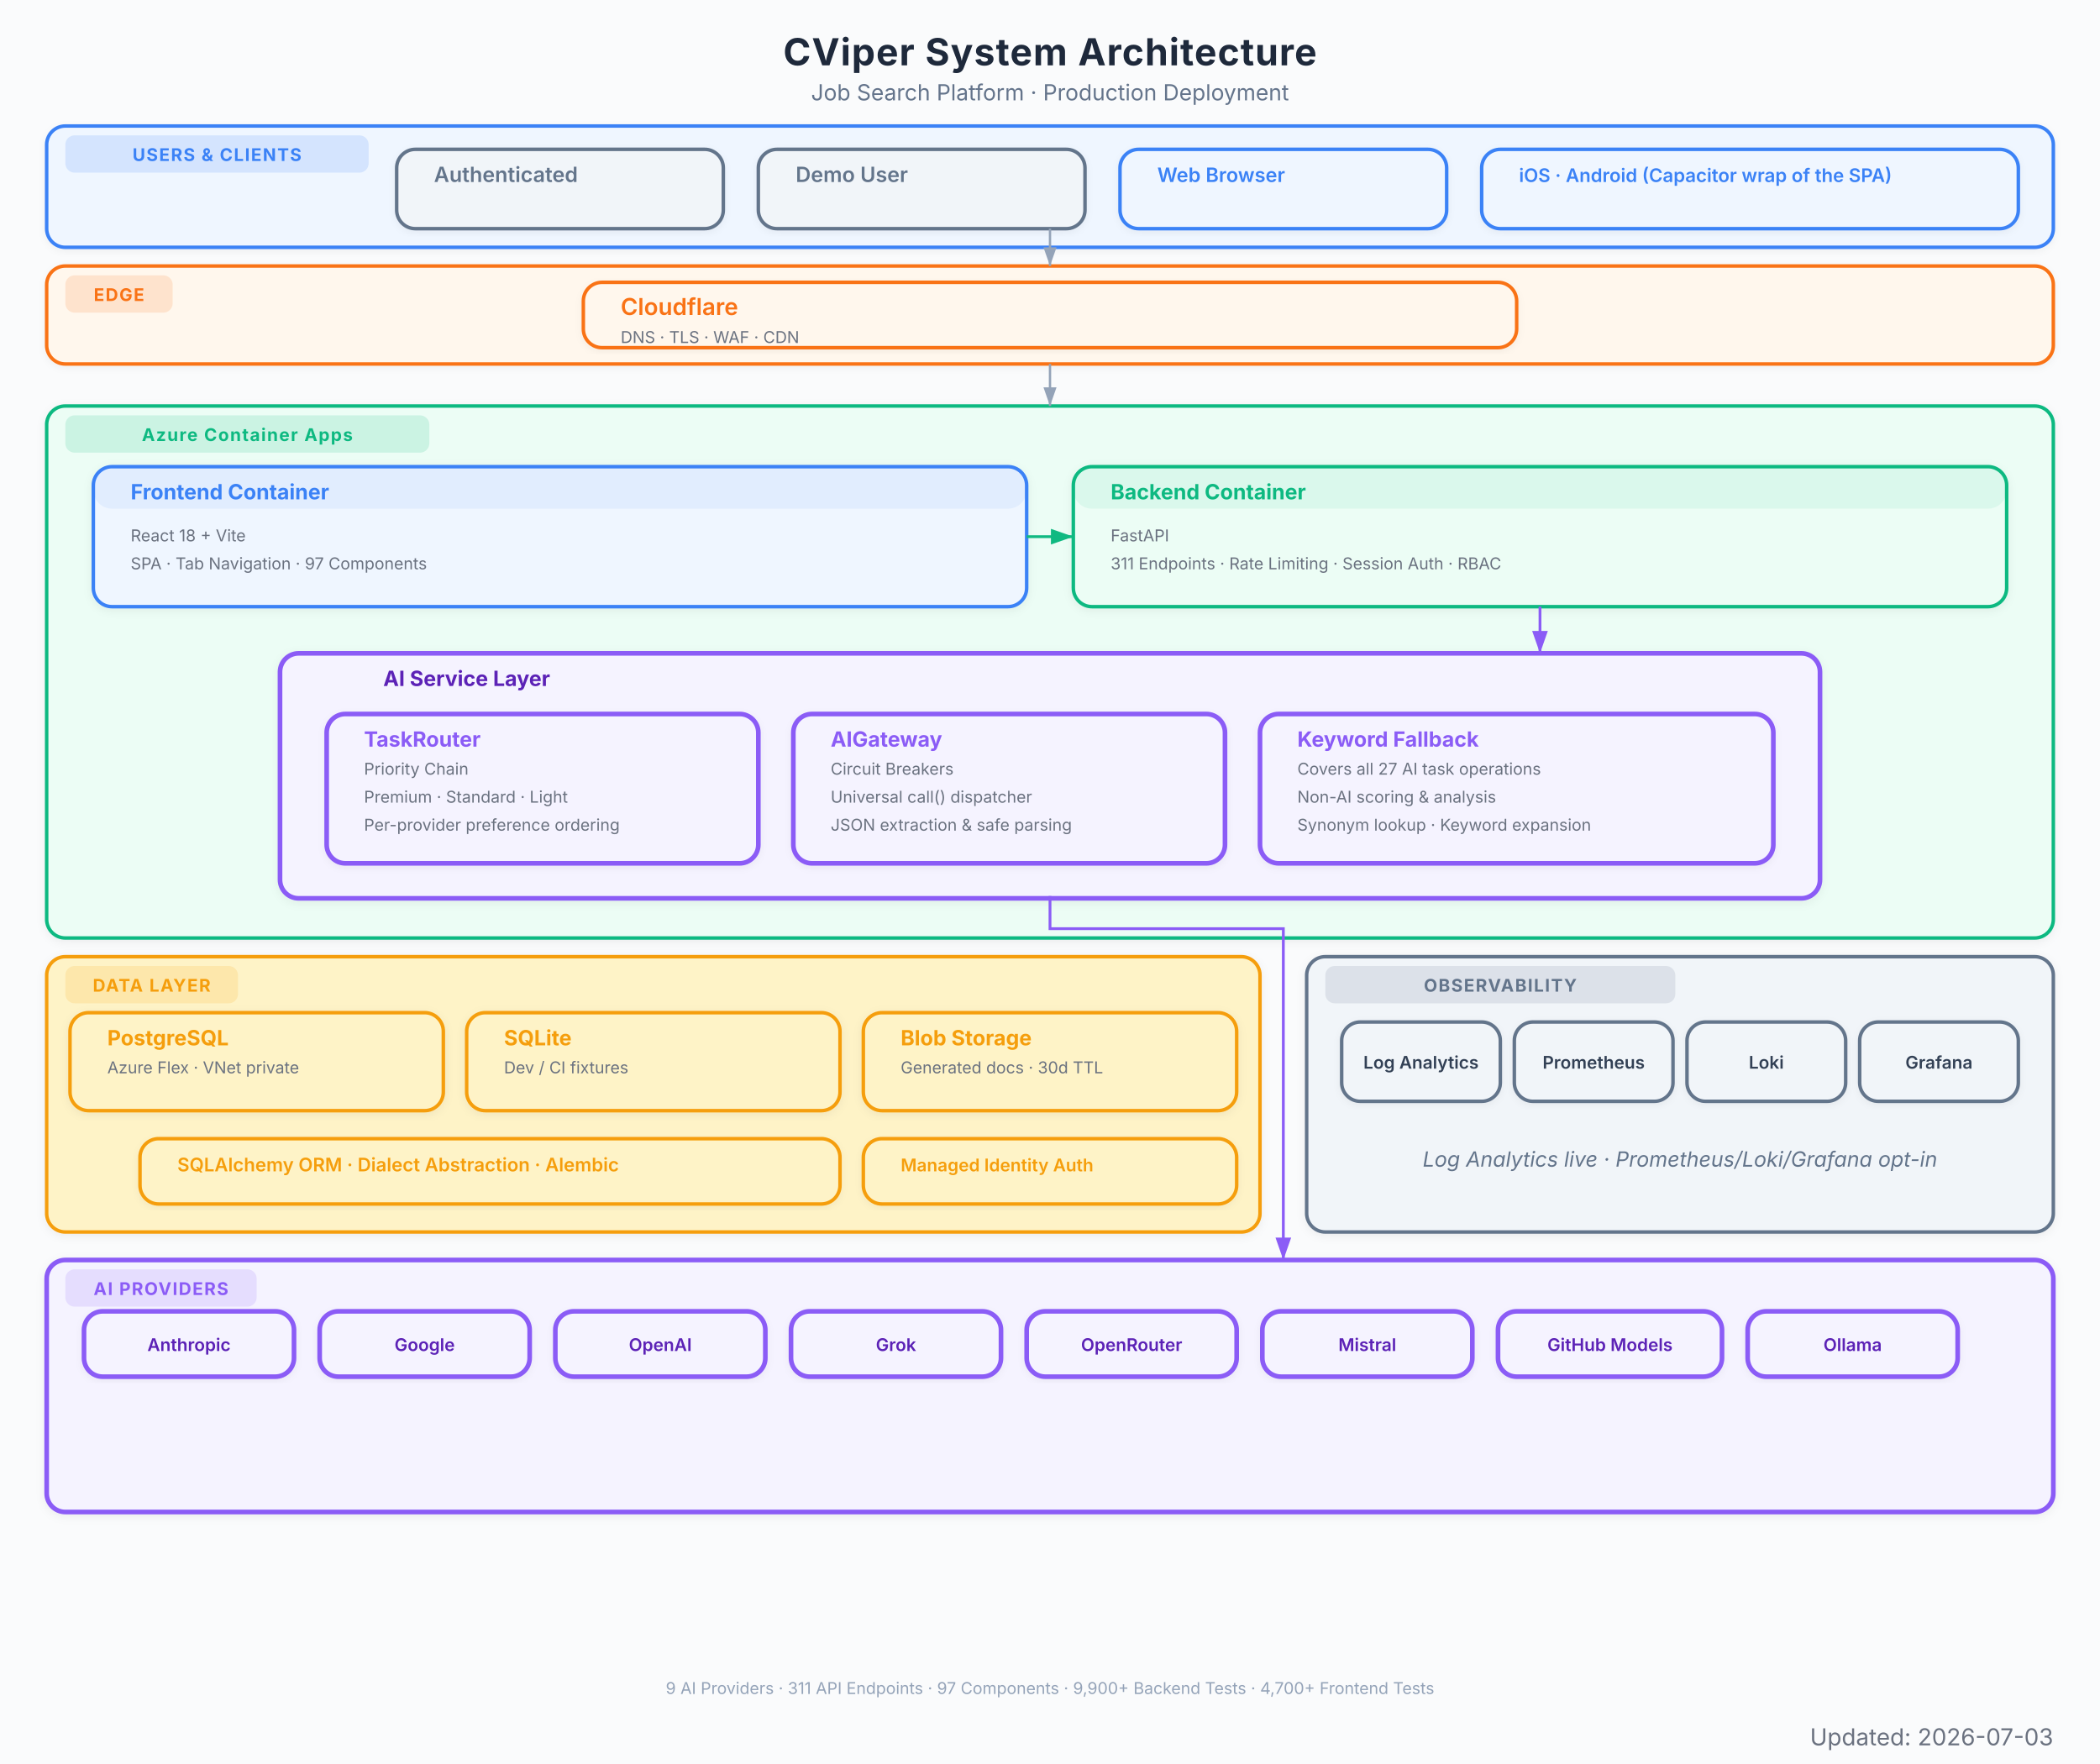
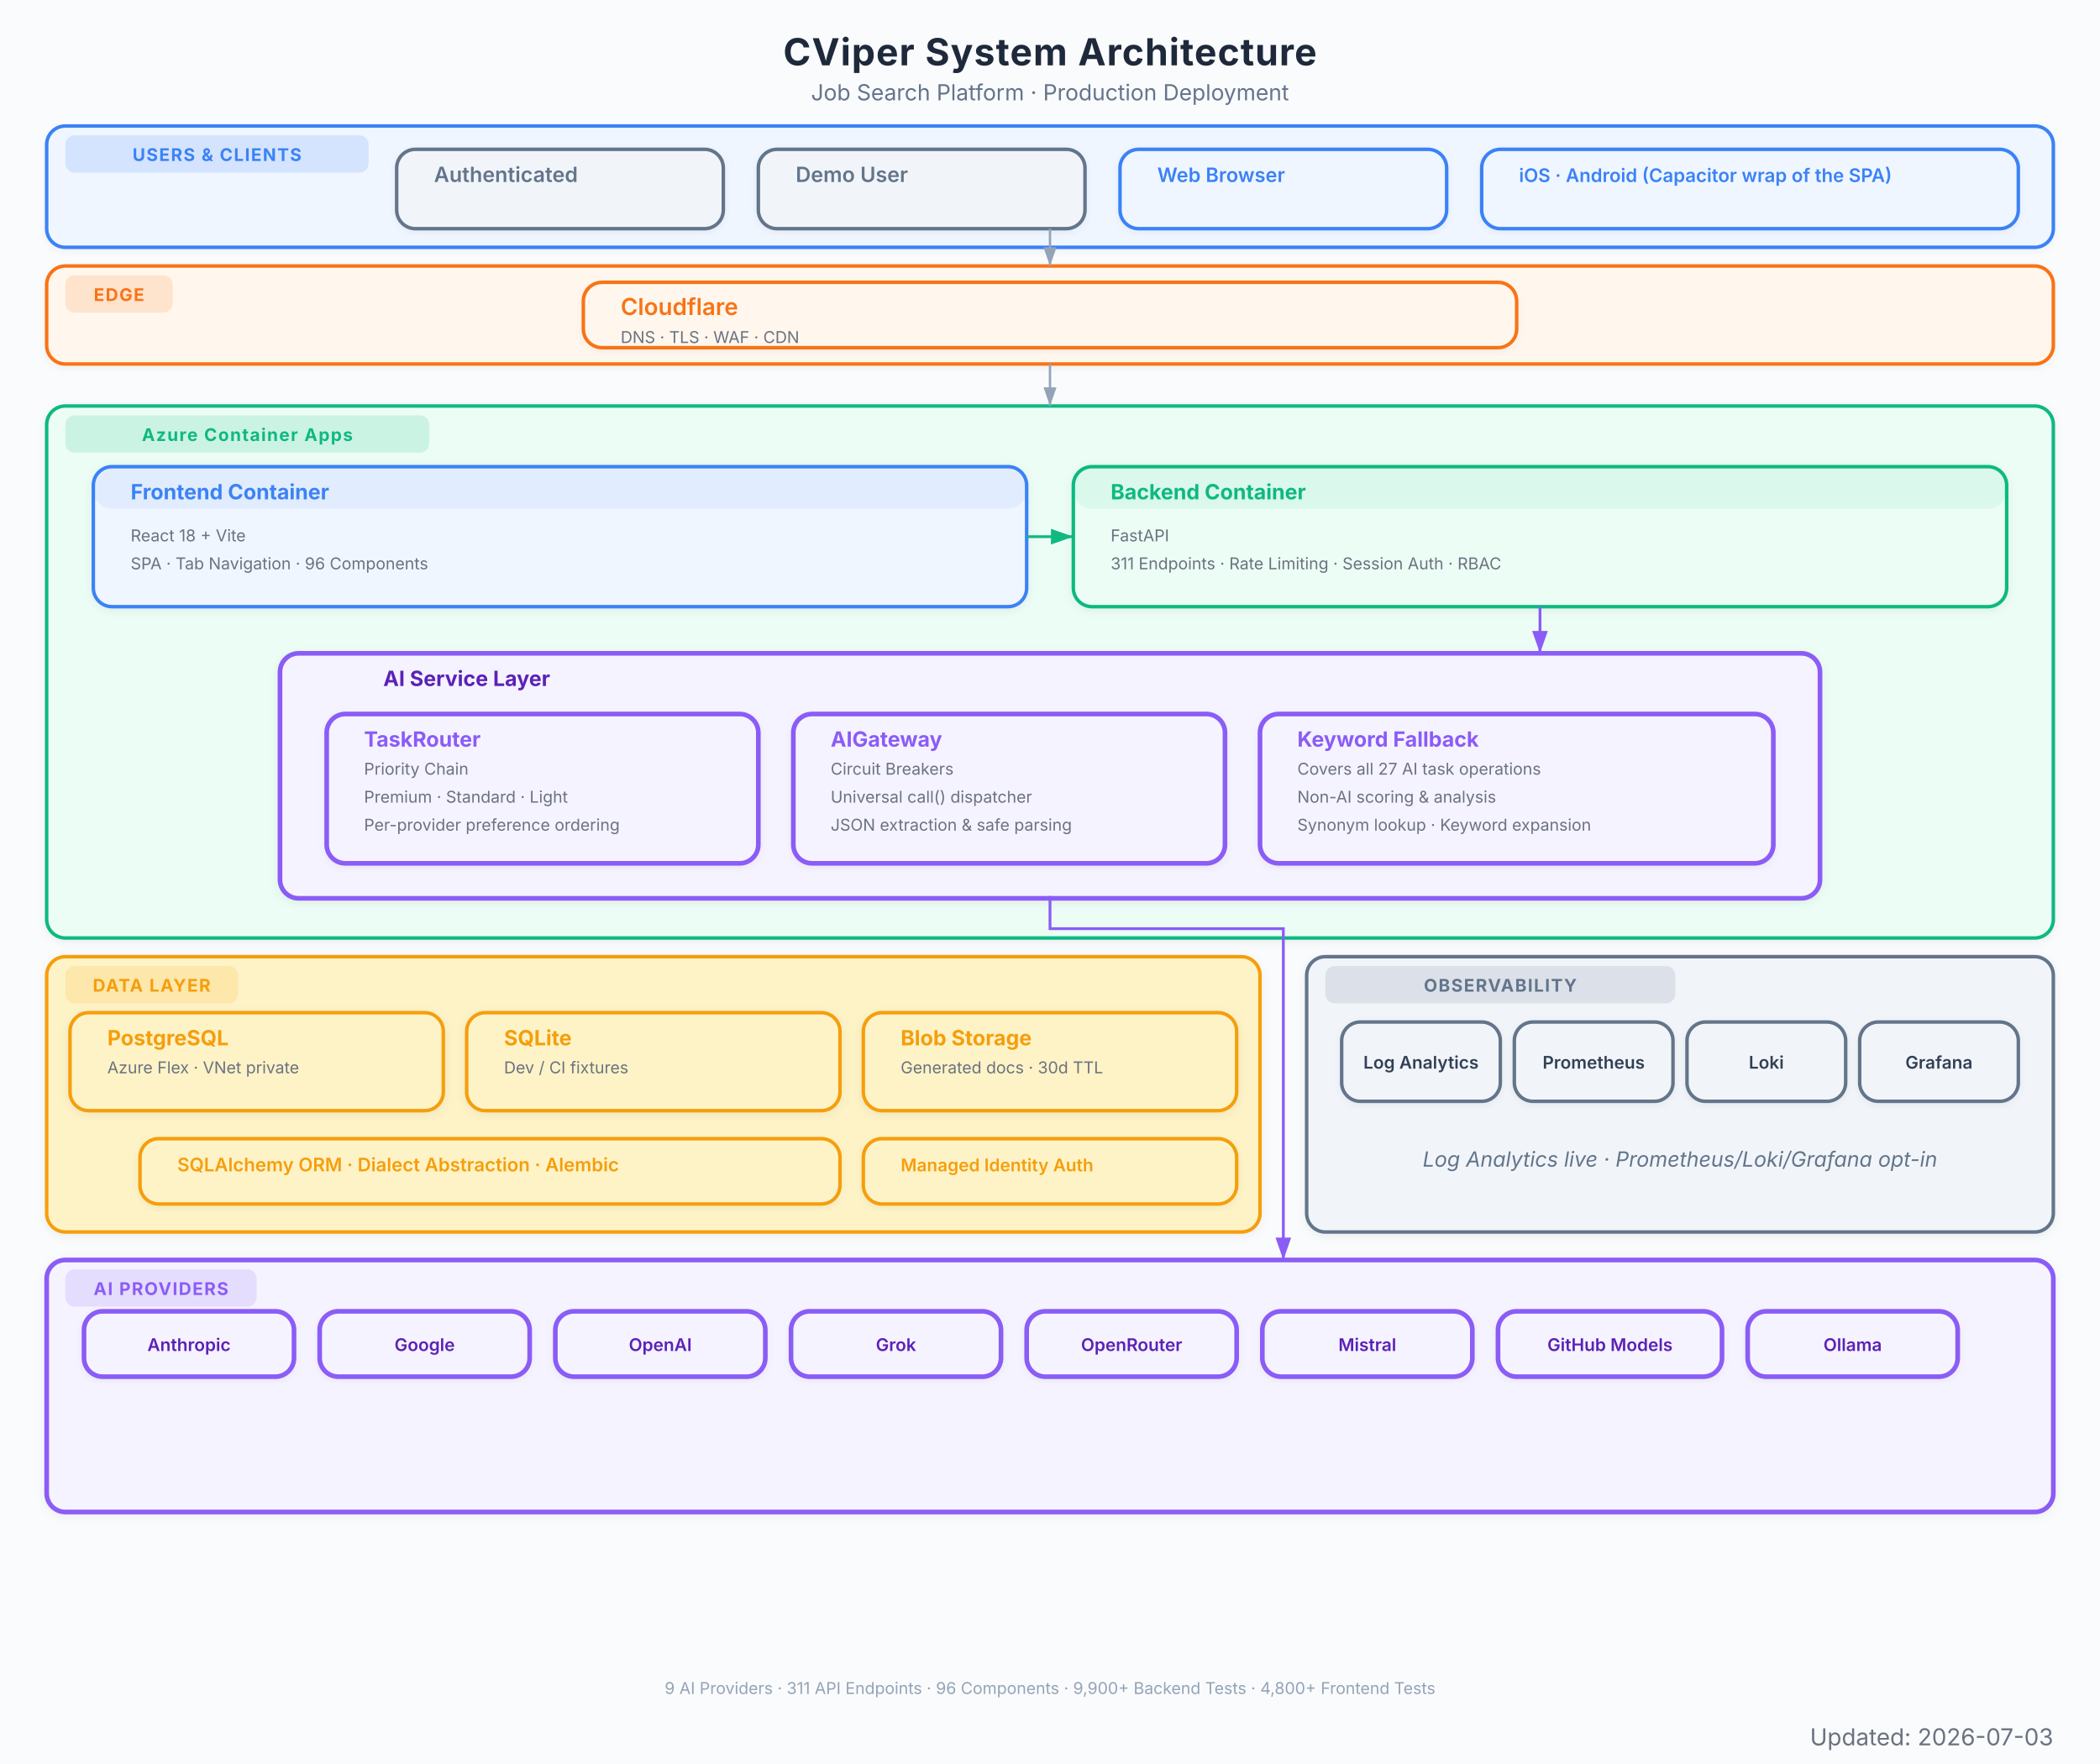
<svg xmlns="http://www.w3.org/2000/svg" viewBox="0 0 900 756" font-family="Inter, system-ui, -apple-system, sans-serif">
  <defs>
    <marker id="arrow" viewBox="0 0 10 7" refX="10" refY="3.5" markerWidth="8" markerHeight="6" orient="auto-start-reverse">
      <path d="M 0 0 L 10 3.5 L 0 7 z" fill="#94a3b8" />
    </marker>
    <marker id="arrow-red" viewBox="0 0 10 7" refX="10" refY="3.5" markerWidth="8" markerHeight="6" orient="auto-start-reverse">
      <path d="M 0 0 L 10 3.5 L 0 7 z" fill="#EF4444" />
    </marker>
    <marker id="arrow-blue" viewBox="0 0 10 7" refX="10" refY="3.5" markerWidth="8" markerHeight="6" orient="auto-start-reverse">
      <path d="M 0 0 L 10 3.5 L 0 7 z" fill="#3B82F6" />
    </marker>
    <marker id="arrow-green" viewBox="0 0 10 7" refX="10" refY="3.5" markerWidth="8" markerHeight="6" orient="auto-start-reverse">
      <path d="M 0 0 L 10 3.5 L 0 7 z" fill="#10B981" />
    </marker>
    <marker id="arrow-amber" viewBox="0 0 10 7" refX="10" refY="3.5" markerWidth="8" markerHeight="6" orient="auto-start-reverse">
      <path d="M 0 0 L 10 3.5 L 0 7 z" fill="#F97316" />
    </marker>
    <marker id="arrow-purple" viewBox="0 0 10 7" refX="10" refY="3.5" markerWidth="8" markerHeight="6" orient="auto-start-reverse">
      <path d="M 0 0 L 10 3.5 L 0 7 z" fill="#8B5CF6" />
    </marker>
    <filter id="shadow">
      <feDropShadow dx="0" dy="1" stdDeviation="2" flood-color="#000" flood-opacity="0.06" />
    </filter>
    <filter id="shadow-lg">
      <feDropShadow dx="0" dy="2" stdDeviation="3.5" flood-color="#000" flood-opacity="0.09" />
    </filter>
    <filter id="shadow-light">
      <feDropShadow dx="0" dy="1" stdDeviation="1.5" flood-color="#000" flood-opacity="0.05" />
    </filter>
  </defs>
  <rect width="900" height="756" fill="#fafbfc" />
  <text x="450" y="28" text-anchor="middle" font-size="16" font-weight="700" fill="#1e293b" letter-spacing="0.4">CViper System Architecture</text>
  <text x="450" y="43" text-anchor="middle" font-size="9.5" fill="#64748b">Job Search Platform  ·  Production Deployment</text>
  <g filter="url(#shadow-light)">
    <rect x="20" y="54" width="860" height="52" rx="8" fill="#eff6ff" stroke="#3B82F6" stroke-width="1.5" />
    <rect x="28" y="58" width="130" height="16" rx="4" fill="#3B82F6" opacity="0.15" />
    <text x="93" y="69" text-anchor="middle" font-size="7.5" font-weight="700" fill="#3B82F6" letter-spacing="0.5">USERS &amp; CLIENTS</text>
  </g>
  <g filter="url(#shadow-light)">
    <rect x="170" y="64" width="140" height="34" rx="8" fill="#f1f5f9" stroke="#64748b" stroke-width="1.5" />
    <rect x="170" y="64" width="140" height="0" rx="8" fill="#64748b" opacity="0.08" />
    <text x="186" y="78" font-size="9" font-weight="600" fill="#64748b">Authenticated</text>
  </g>
  <g filter="url(#shadow-light)">
    <rect x="325" y="64" width="140" height="34" rx="8" fill="#f1f5f9" stroke="#64748b" stroke-width="1.5" />
    <rect x="325" y="64" width="140" height="0" rx="8" fill="#64748b" opacity="0.08" />
    <text x="341" y="78" font-size="9" font-weight="600" fill="#64748b">Demo User</text>
  </g>
  <g filter="url(#shadow-light)">
    <rect x="480" y="64" width="140" height="34" rx="8" fill="#eff6ff" stroke="#3B82F6" stroke-width="1.5" />
    <rect x="480" y="64" width="140" height="0" rx="8" fill="#3B82F6" opacity="0.08" />
    <text x="496" y="78" font-size="8.5" font-weight="600" fill="#3B82F6">Web Browser</text>
  </g>
  <g filter="url(#shadow-light)">
    <rect x="635" y="64" width="230" height="34" rx="8" fill="#eff6ff" stroke="#3B82F6" stroke-width="1.5" />
    <rect x="635" y="64" width="230" height="0" rx="8" fill="#3B82F6" opacity="0.08" />
    <text x="651" y="78" font-size="8" font-weight="600" fill="#3B82F6">iOS · Android (Capacitor wrap of the SPA)</text>
  </g>
  <g filter="url(#shadow-light)">
    <rect x="20" y="114" width="860" height="42" rx="8" fill="#fff7ed" stroke="#F97316" stroke-width="1.5" />
    <rect x="28" y="118" width="46" height="16" rx="4" fill="#F97316" opacity="0.15" />
    <text x="51" y="129" text-anchor="middle" font-size="7.5" font-weight="700" fill="#F97316" letter-spacing="0.5">EDGE</text>
  </g>
  <g filter="url(#shadow-light)">
    <rect x="250" y="121" width="400" height="28" rx="8" fill="#fff7ed" stroke="#F97316" stroke-width="1.5" />
    <rect x="250" y="121" width="400" height="0" rx="8" fill="#F97316" opacity="0.08" />
    <text x="266" y="135" font-size="10" font-weight="600" fill="#F97316">Cloudflare</text>
    <text x="266" y="147" font-size="7" fill="#6b7280">DNS  ·  TLS  ·  WAF  ·  CDN</text>
  </g>
  <g filter="url(#shadow)">
    <rect x="20" y="174" width="860" height="228" rx="8" fill="#ecfdf5" stroke="#10B981" stroke-width="1.5" />
    <rect x="28" y="178" width="156" height="16" rx="4" fill="#10B981" opacity="0.15" />
    <text x="106" y="189" text-anchor="middle" font-size="7.5" font-weight="700" fill="#10B981" letter-spacing="0.5">Azure Container Apps</text>
  </g>
  <g filter="url(#shadow)">
    <rect x="40" y="200" width="400" height="60" rx="8" fill="#eff6ff" stroke="#3B82F6" stroke-width="1.5" />
    <rect x="40" y="200" width="400" height="18" rx="8" fill="#3B82F6" opacity="0.08" />
    <text x="56" y="214" font-size="9" font-weight="700" fill="#3B82F6">Frontend Container</text>
    <text x="56" y="232" font-size="7" fill="#6b7280">React 18 + Vite</text>
-     <text x="56" y="244" font-size="7" fill="#6b7280">SPA  ·  Tab Navigation  ·  97 Components</text>
+     <text x="56" y="244" font-size="7" fill="#6b7280">SPA  ·  Tab Navigation  ·  96 Components</text>
  </g>
  <g filter="url(#shadow)">
    <rect x="460" y="200" width="400" height="60" rx="8" fill="#ecfdf5" stroke="#10B981" stroke-width="1.5" />
    <rect x="460" y="200" width="400" height="18" rx="8" fill="#10B981" opacity="0.08" />
    <text x="476" y="214" font-size="9" font-weight="700" fill="#10B981">Backend Container</text>
    <text x="476" y="232" font-size="7" fill="#6b7280">FastAPI</text>
    <text x="476" y="244" font-size="7" fill="#6b7280">311 Endpoints  ·  Rate Limiting  ·  Session Auth  ·  RBAC</text>
  </g>
  <g filter="url(#shadow)">
    <rect x="120" y="280" width="660" height="105" rx="8" fill="#f5f3ff" stroke="#8B5CF6" stroke-width="2" />
    <text x="200" y="294" text-anchor="middle" font-size="9" font-weight="700" fill="#5b21b6">AI Service Layer</text>
  </g>
  <g filter="url(#shadow-light)">
    <rect x="140" y="306" width="185" height="64" rx="8" fill="#f5f3ff" stroke="#8B5CF6" stroke-width="2" />
    <rect x="140" y="306" width="185" height="0" rx="8" fill="#8B5CF6" opacity="0.08" />
    <text x="156" y="320" font-size="9" font-weight="700" fill="#8B5CF6">TaskRouter</text>
    <text x="156" y="332" font-size="7" fill="#6b7280">Priority Chain</text>
    <text x="156" y="344" font-size="7" fill="#6b7280">Premium  ·  Standard  ·  Light</text>
    <text x="156" y="356" font-size="7" fill="#6b7280">Per-provider preference ordering</text>
  </g>
  <g filter="url(#shadow-light)">
    <rect x="340" y="306" width="185" height="64" rx="8" fill="#f5f3ff" stroke="#8B5CF6" stroke-width="2" />
    <rect x="340" y="306" width="185" height="0" rx="8" fill="#8B5CF6" opacity="0.08" />
    <text x="356" y="320" font-size="9" font-weight="700" fill="#8B5CF6">AIGateway</text>
    <text x="356" y="332" font-size="7" fill="#6b7280">Circuit Breakers</text>
    <text x="356" y="344" font-size="7" fill="#6b7280">Universal call() dispatcher</text>
    <text x="356" y="356" font-size="7" fill="#6b7280">JSON extraction &amp; safe parsing</text>
  </g>
  <g filter="url(#shadow-light)">
    <rect x="540" y="306" width="220" height="64" rx="8" fill="#f5f3ff" stroke="#8B5CF6" stroke-width="2" />
    <rect x="540" y="306" width="220" height="0" rx="8" fill="#8B5CF6" opacity="0.08" />
    <text x="556" y="320" font-size="9" font-weight="700" fill="#8B5CF6">Keyword Fallback</text>
    <text x="556" y="332" font-size="7" fill="#6b7280">Covers all 27 AI task operations</text>
    <text x="556" y="344" font-size="7" fill="#6b7280">Non-AI scoring &amp; analysis</text>
    <text x="556" y="356" font-size="7" fill="#6b7280">Synonym lookup · Keyword expansion</text>
  </g>
  <g filter="url(#shadow)">
    <rect x="20" y="410" width="520" height="118" rx="8" fill="#fef3c7" stroke="#F59E0B" stroke-width="1.5" />
    <rect x="28" y="414" width="74" height="16" rx="4" fill="#F59E0B" opacity="0.15" />
    <text x="65" y="425" text-anchor="middle" font-size="7.5" font-weight="700" fill="#F59E0B" letter-spacing="0.5">DATA LAYER</text>
  </g>
  <g filter="url(#shadow)">
    <rect x="30" y="434" width="160" height="42" rx="8" fill="#fef3c7" stroke="#F59E0B" stroke-width="1.5" />
    <rect x="30" y="434" width="160" height="0" rx="8" fill="#F59E0B" opacity="0" />
    <text x="46" y="448" font-size="9" font-weight="700" fill="#F59E0B">PostgreSQL</text>
    <text x="46" y="460" font-size="7" fill="#6b7280">Azure Flex · VNet private</text>
  </g>
  <g filter="url(#shadow)">
    <rect x="200" y="434" width="160" height="42" rx="8" fill="#fef3c7" stroke="#F59E0B" stroke-width="1.5" />
    <rect x="200" y="434" width="160" height="0" rx="8" fill="#F59E0B" opacity="0" />
    <text x="216" y="448" font-size="9" font-weight="700" fill="#F59E0B">SQLite</text>
    <text x="216" y="460" font-size="7" fill="#6b7280">Dev / CI fixtures</text>
  </g>
  <g filter="url(#shadow)">
    <rect x="370" y="434" width="160" height="42" rx="8" fill="#fef3c7" stroke="#F59E0B" stroke-width="1.5" />
    <rect x="370" y="434" width="160" height="0" rx="8" fill="#F59E0B" opacity="0" />
    <text x="386" y="448" font-size="9" font-weight="700" fill="#F59E0B">Blob Storage</text>
    <text x="386" y="460" font-size="7" fill="#6b7280">Generated docs  ·  30d TTL</text>
  </g>
  <g filter="url(#shadow-light)">
    <rect x="60" y="488" width="300" height="28" rx="8" fill="#fef3c7" stroke="#F59E0B" stroke-width="1.5" />
    <rect x="60" y="488" width="300" height="0" rx="8" fill="#F59E0B" opacity="0" />
    <text x="76" y="502" font-size="8" font-weight="600" fill="#F59E0B">SQLAlchemy ORM  ·  Dialect Abstraction  ·  Alembic</text>
  </g>
  <g filter="url(#shadow-light)">
    <rect x="370" y="488" width="160" height="28" rx="8" fill="#fef3c7" stroke="#F59E0B" stroke-width="1.5" />
    <rect x="370" y="488" width="160" height="0" rx="8" fill="#F59E0B" opacity="0" />
    <text x="386" y="502" font-size="7.5" font-weight="600" fill="#F59E0B">Managed Identity Auth</text>
  </g>
  <g filter="url(#shadow)">
    <rect x="20" y="540" width="860" height="108" rx="8" fill="#f5f3ff" stroke="#8B5CF6" stroke-width="2" />
    <rect x="28" y="544" width="82" height="16" rx="4" fill="#8B5CF6" opacity="0.15" />
    <text x="69" y="555" text-anchor="middle" font-size="7.5" font-weight="700" fill="#8B5CF6" letter-spacing="0.5">AI PROVIDERS</text>
  </g>
  <g filter="url(#shadow-light)">
    <rect x="36" y="562" width="90" height="28" rx="8" fill="#f5f3ff" stroke="#8B5CF6" stroke-width="2" />
    <text x="81" y="579" text-anchor="middle" font-size="7.5" font-weight="600" fill="#5b21b6">Anthropic</text>
  </g>
  <g filter="url(#shadow-light)">
    <rect x="137" y="562" width="90" height="28" rx="8" fill="#f5f3ff" stroke="#8B5CF6" stroke-width="2" />
    <text x="182" y="579" text-anchor="middle" font-size="7.5" font-weight="600" fill="#5b21b6">Google</text>
  </g>
  <g filter="url(#shadow-light)">
    <rect x="238" y="562" width="90" height="28" rx="8" fill="#f5f3ff" stroke="#8B5CF6" stroke-width="2" />
    <text x="283" y="579" text-anchor="middle" font-size="7.5" font-weight="600" fill="#5b21b6">OpenAI</text>
  </g>
  <g filter="url(#shadow-light)">
    <rect x="339" y="562" width="90" height="28" rx="8" fill="#f5f3ff" stroke="#8B5CF6" stroke-width="2" />
    <text x="384" y="579" text-anchor="middle" font-size="7.5" font-weight="600" fill="#5b21b6">Grok</text>
  </g>
  <g filter="url(#shadow-light)">
    <rect x="440" y="562" width="90" height="28" rx="8" fill="#f5f3ff" stroke="#8B5CF6" stroke-width="2" />
    <text x="485" y="579" text-anchor="middle" font-size="7.5" font-weight="600" fill="#5b21b6">OpenRouter</text>
  </g>
  <g filter="url(#shadow-light)">
    <rect x="541" y="562" width="90" height="28" rx="8" fill="#f5f3ff" stroke="#8B5CF6" stroke-width="2" />
    <text x="586" y="579" text-anchor="middle" font-size="7.5" font-weight="600" fill="#5b21b6">Mistral</text>
  </g>
  <g filter="url(#shadow-light)">
    <rect x="642" y="562" width="96" height="28" rx="8" fill="#f5f3ff" stroke="#8B5CF6" stroke-width="2" />
    <text x="690" y="579" text-anchor="middle" font-size="7.5" font-weight="600" fill="#5b21b6">GitHub Models</text>
  </g>
  <g filter="url(#shadow-light)">
    <rect x="749" y="562" width="90" height="28" rx="8" fill="#f5f3ff" stroke="#8B5CF6" stroke-width="2" />
    <text x="794" y="579" text-anchor="middle" font-size="7.5" font-weight="600" fill="#5b21b6">Ollama</text>
  </g>
  <g filter="url(#shadow)">
    <rect x="560" y="410" width="320" height="118" rx="8" fill="#f1f5f9" stroke="#64748b" stroke-width="1.5" />
    <rect x="568" y="414" width="150" height="16" rx="4" fill="#64748b" opacity="0.15" />
    <text x="643" y="425" text-anchor="middle" font-size="7.5" font-weight="700" fill="#64748b" letter-spacing="0.5">OBSERVABILITY</text>
    <text x="720" y="500" text-anchor="middle" font-size="9" fill="#64748b" font-style="italic">Log Analytics live · Prometheus/Loki/Grafana opt-in</text>
  </g>
  <g filter="url(#shadow-light)">
    <rect x="575" y="438" width="68" height="34" rx="8" fill="#f1f5f9" stroke="#64748b" stroke-width="1.5" />
    <text x="609" y="458" text-anchor="middle" font-size="7.5" font-weight="600" fill="#334155">Log Analytics</text>
  </g>
  <g filter="url(#shadow-light)">
    <rect x="649" y="438" width="68" height="34" rx="8" fill="#f1f5f9" stroke="#64748b" stroke-width="1.5" />
    <text x="683" y="458" text-anchor="middle" font-size="7.5" font-weight="600" fill="#334155">Prometheus</text>
  </g>
  <g filter="url(#shadow-light)">
    <rect x="723" y="438" width="68" height="34" rx="8" fill="#f1f5f9" stroke="#64748b" stroke-width="1.5" />
    <text x="757" y="458" text-anchor="middle" font-size="7.5" font-weight="600" fill="#334155">Loki</text>
  </g>
  <g filter="url(#shadow-light)">
    <rect x="797" y="438" width="68" height="34" rx="8" fill="#f1f5f9" stroke="#64748b" stroke-width="1.5" />
    <text x="831" y="458" text-anchor="middle" font-size="7.5" font-weight="600" fill="#334155">Grafana</text>
  </g>
  <path d="M 450 98 L 450 114" stroke="#94a3b8" stroke-width="1.0" fill="none" marker-end="url(#arrow)" />
  <path d="M 450 156 L 450 174" stroke="#94a3b8" stroke-width="1.0" fill="none" marker-end="url(#arrow)" />
  <path d="M 440 230 L 460 230" stroke="#10B981" stroke-width="1.2" fill="none" marker-end="url(#arrow-green)" />
  <path d="M 660 260 L 660 280" stroke="#8B5CF6" stroke-width="1.2" fill="none" marker-end="url(#arrow-purple)" />
  <path d="M 450 384 L 450 398 L 550 398 L 550 532 L 550 540" stroke="#8B5CF6" stroke-width="1.2" fill="none" marker-end="url(#arrow-purple)" />
-   <text x="450" y="726" text-anchor="middle" font-size="7" fill="#94a3b8">9 AI Providers  ·  311 API Endpoints  ·  97 Components  ·  9,900+ Backend Tests  ·  4,700+ Frontend Tests</text>
+   <text x="450" y="726" text-anchor="middle" font-size="7" fill="#94a3b8">9 AI Providers  ·  311 API Endpoints  ·  96 Components  ·  9,900+ Backend Tests  ·  4,800+ Frontend Tests</text>
  <text x="880" y="748" text-anchor="end" font-size="10" fill="#6B7280">Updated: 2026-07-03</text>
</svg>
